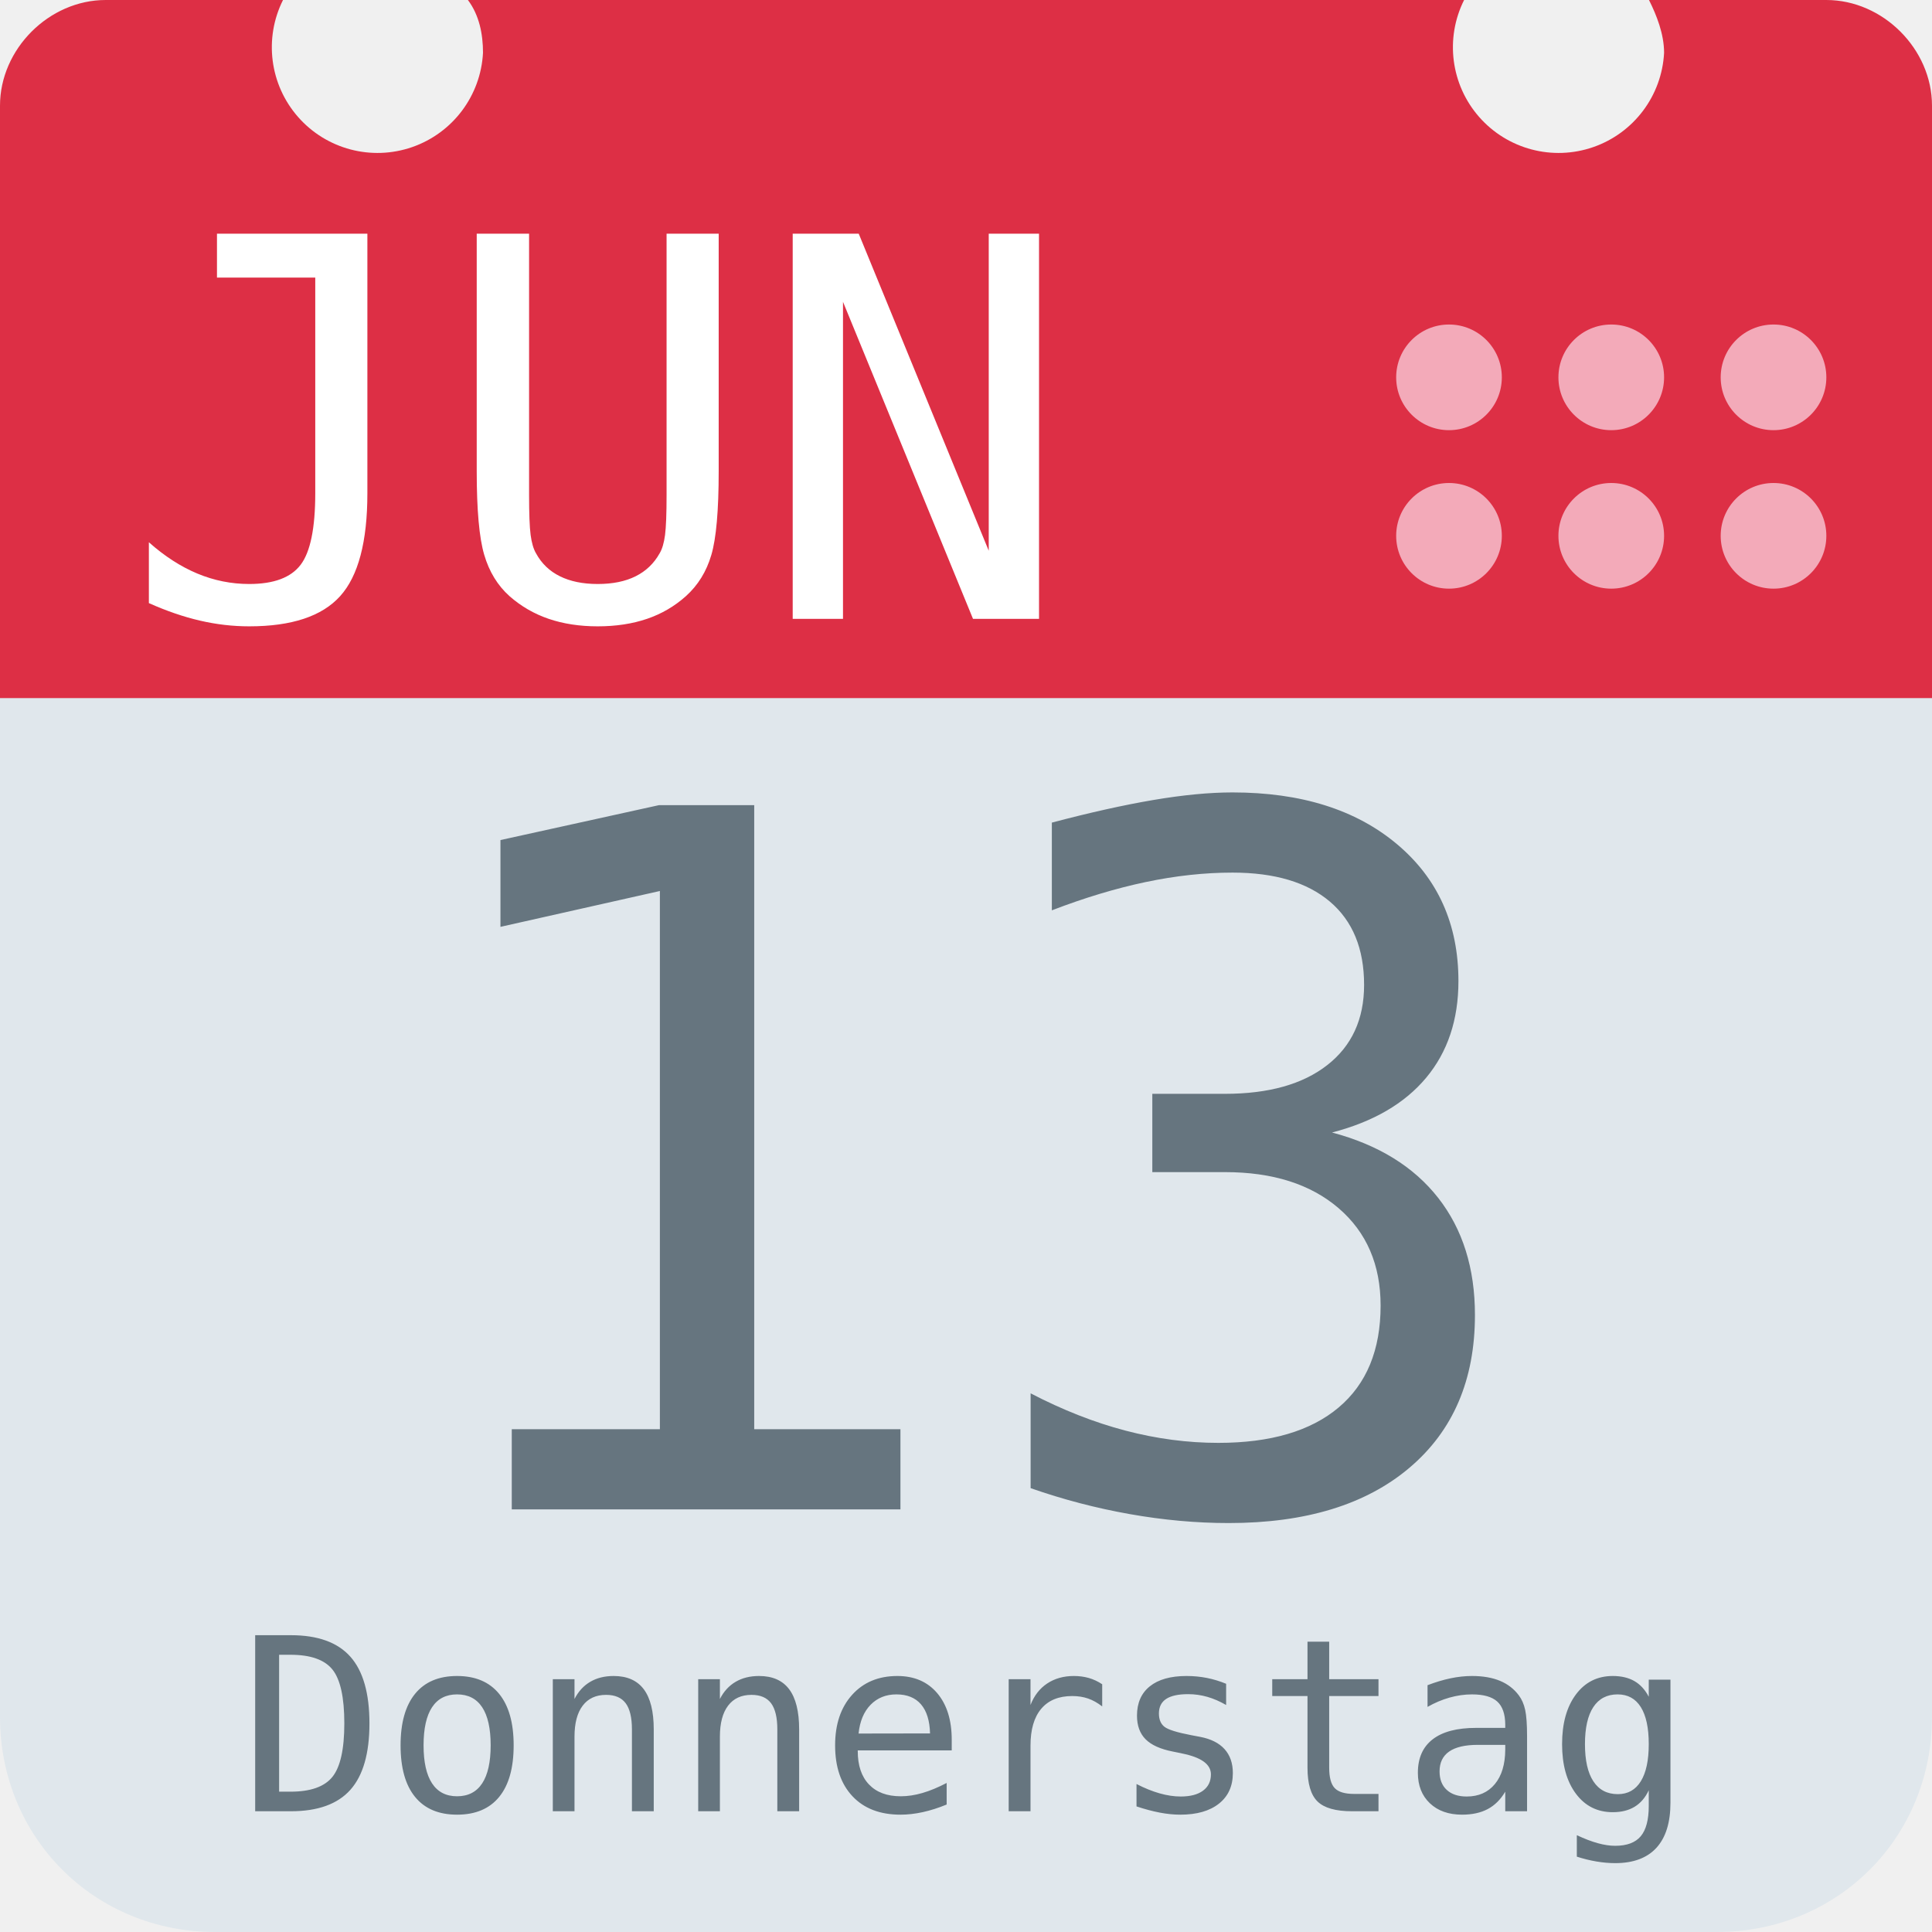
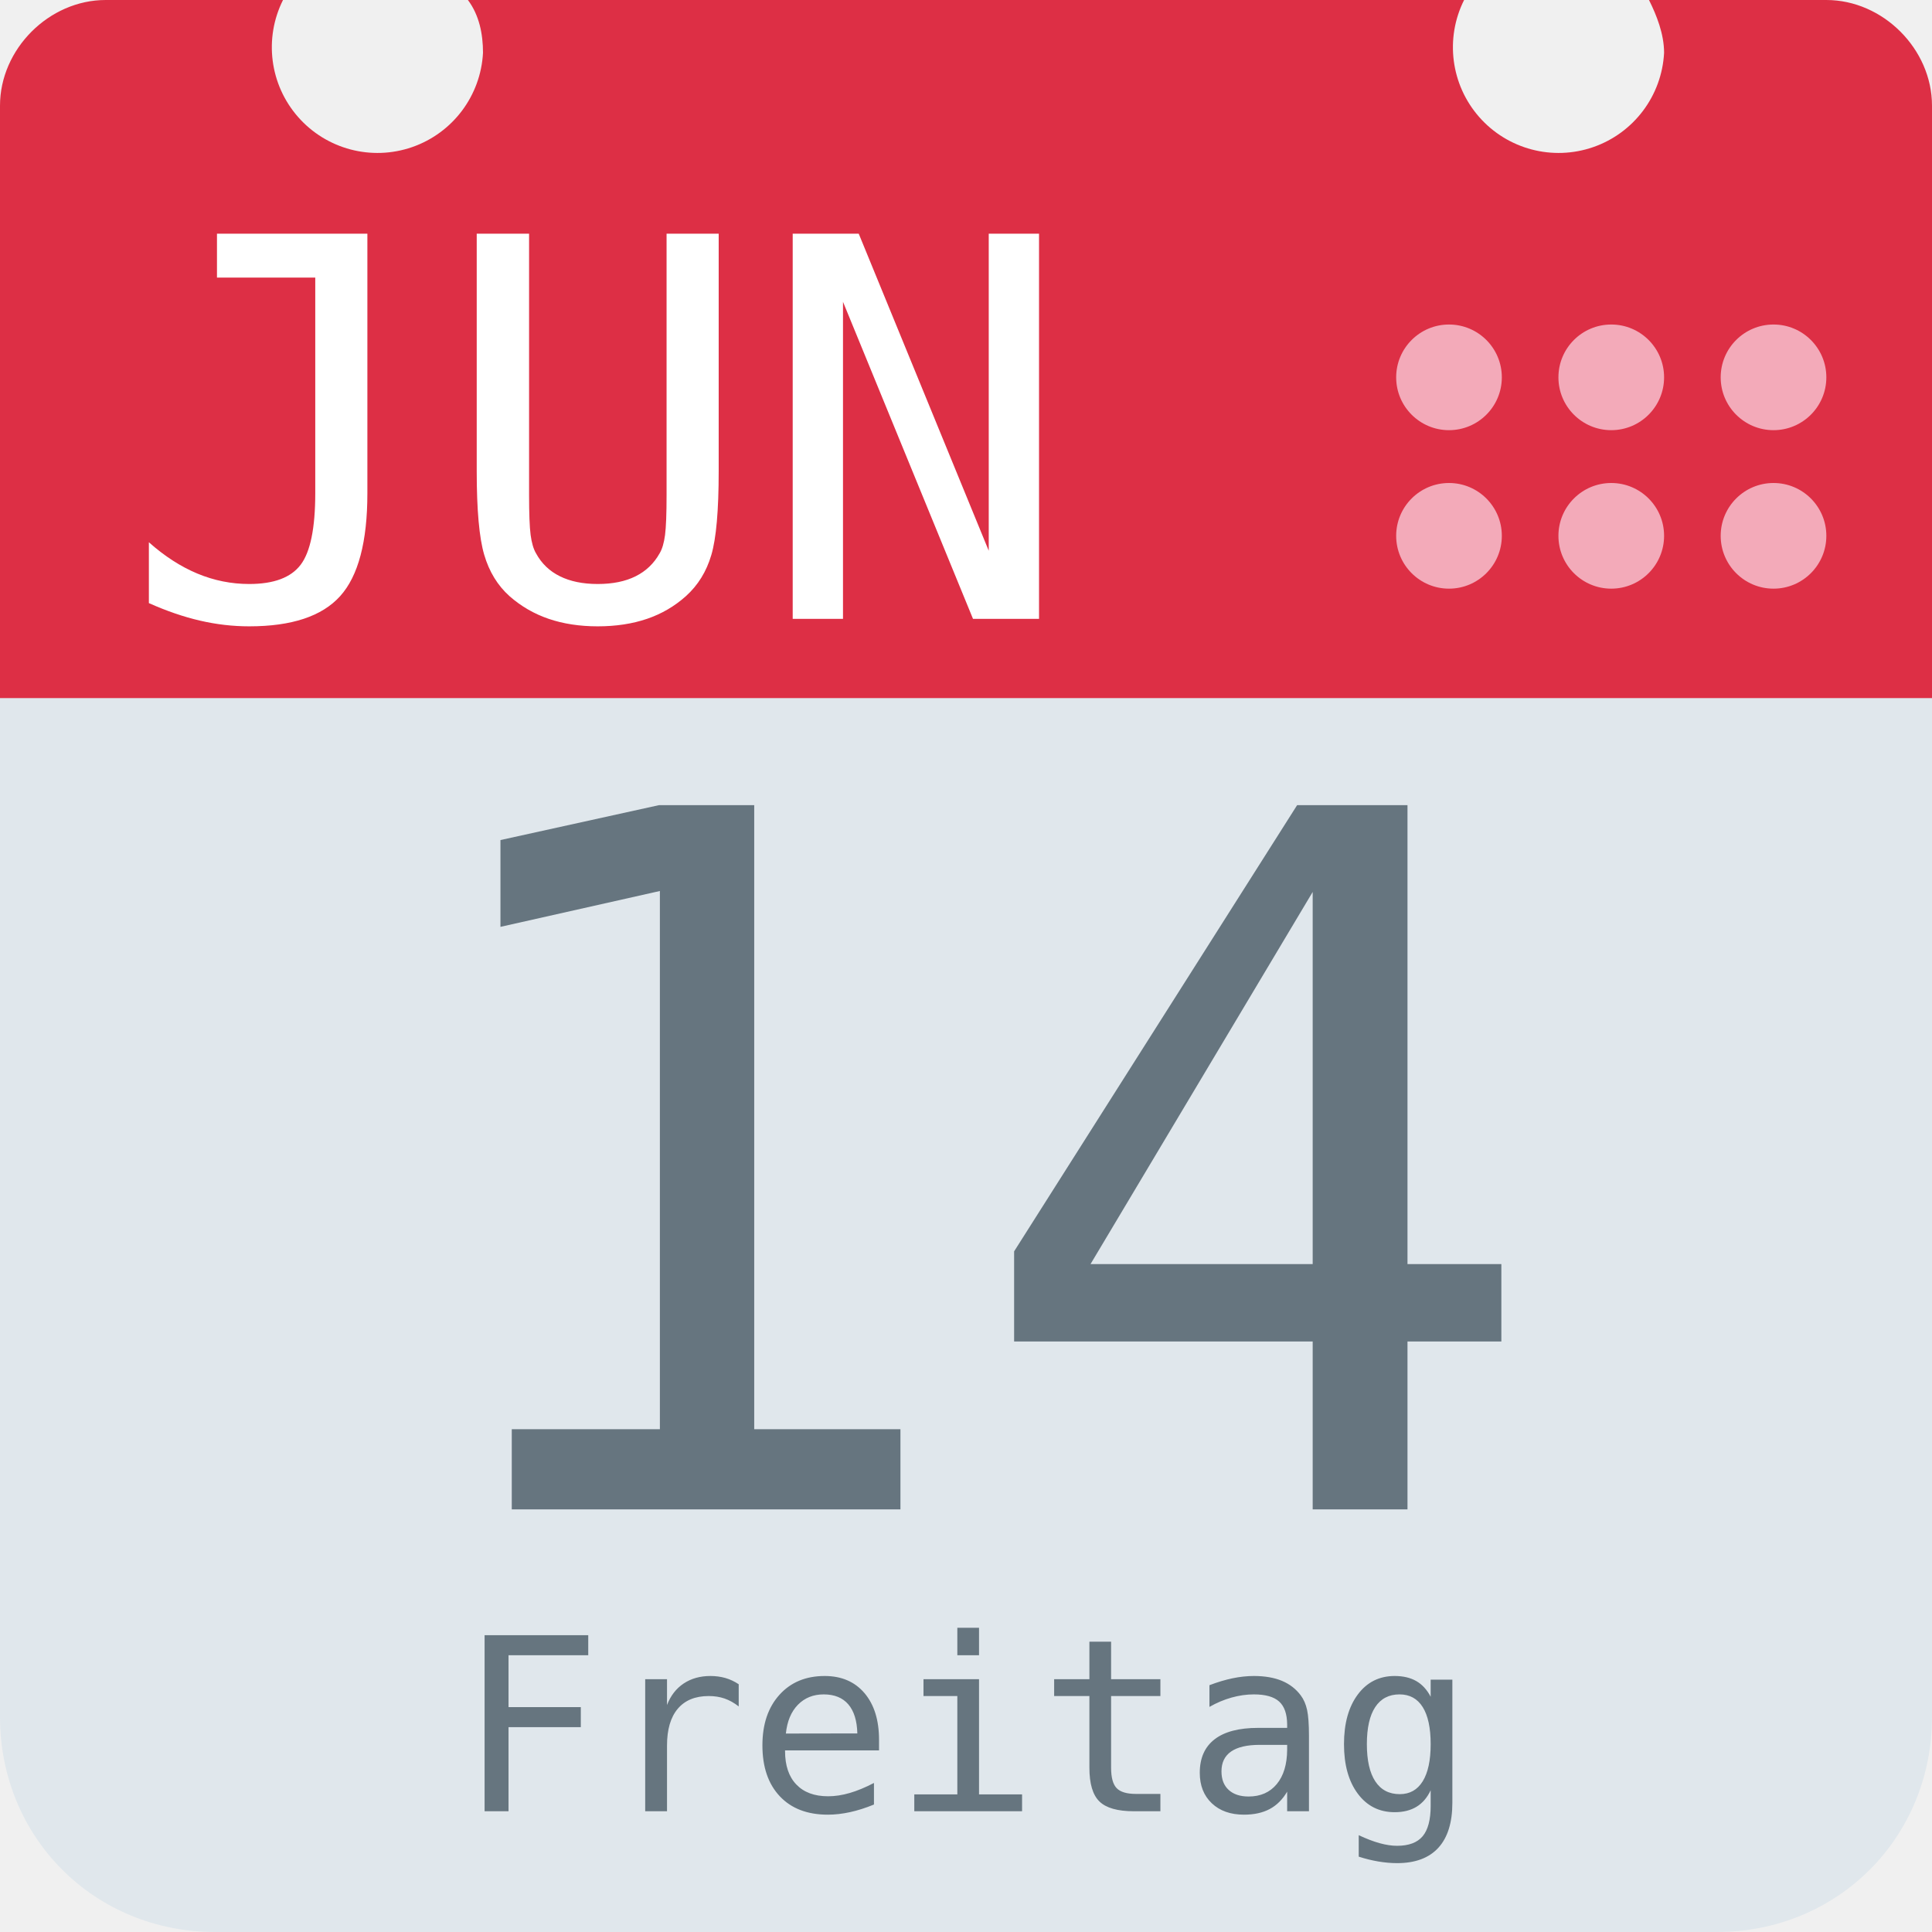
<svg xmlns="http://www.w3.org/2000/svg" aria-label="Calendar" role="img" viewBox="0 0 512 512">
  <path d="M512 455c0 32-25 57-57 57H57c-32 0-57-25-57-57V128c0-31 25-57 57-57h398c32 0 57 26 57 57z" fill="#e0e7ec" />
  <path d="M484 0h-47c2 4 4 9 4 14a28 28 0 1 1-53-14H124c3 4 4 9 4 14A28 28 0 1 1 75 0H28C13 0 0 13 0 28v157h512V28c0-15-13-28-28-28z" fill="#dd2f45" />
  <g fill="#f3aab9">
    <circle cx="470" cy="142" r="14" />
    <circle cx="470" cy="100" r="14" />
    <circle cx="427" cy="142" r="14" />
    <circle cx="427" cy="100" r="14" />
    <circle cx="384" cy="142" r="14" />
    <circle cx="384" cy="100" r="14" />
  </g>
  <text id="month" x="32" y="164" fill="#fff" font-family="monospace" font-size="140px" style="text-anchor: left">JUN</text>
-   <text id="day" x="256" y="400" fill="#66757f" font-family="monospace" font-size="256px" style="text-anchor: middle">13</text>
-   <text id="weekday" x="256" y="480" fill="#66757f" font-family="monospace" font-size="64px" style="text-anchor: middle">Donnerstag</text>
+   <text id="day" x="256" y="400" fill="#66757f" font-family="monospace" font-size="256px" style="text-anchor: middle">14</text>
+   <text id="weekday" x="256" y="480" fill="#66757f" font-family="monospace" font-size="64px" style="text-anchor: middle">Freitag</text>
</svg>
